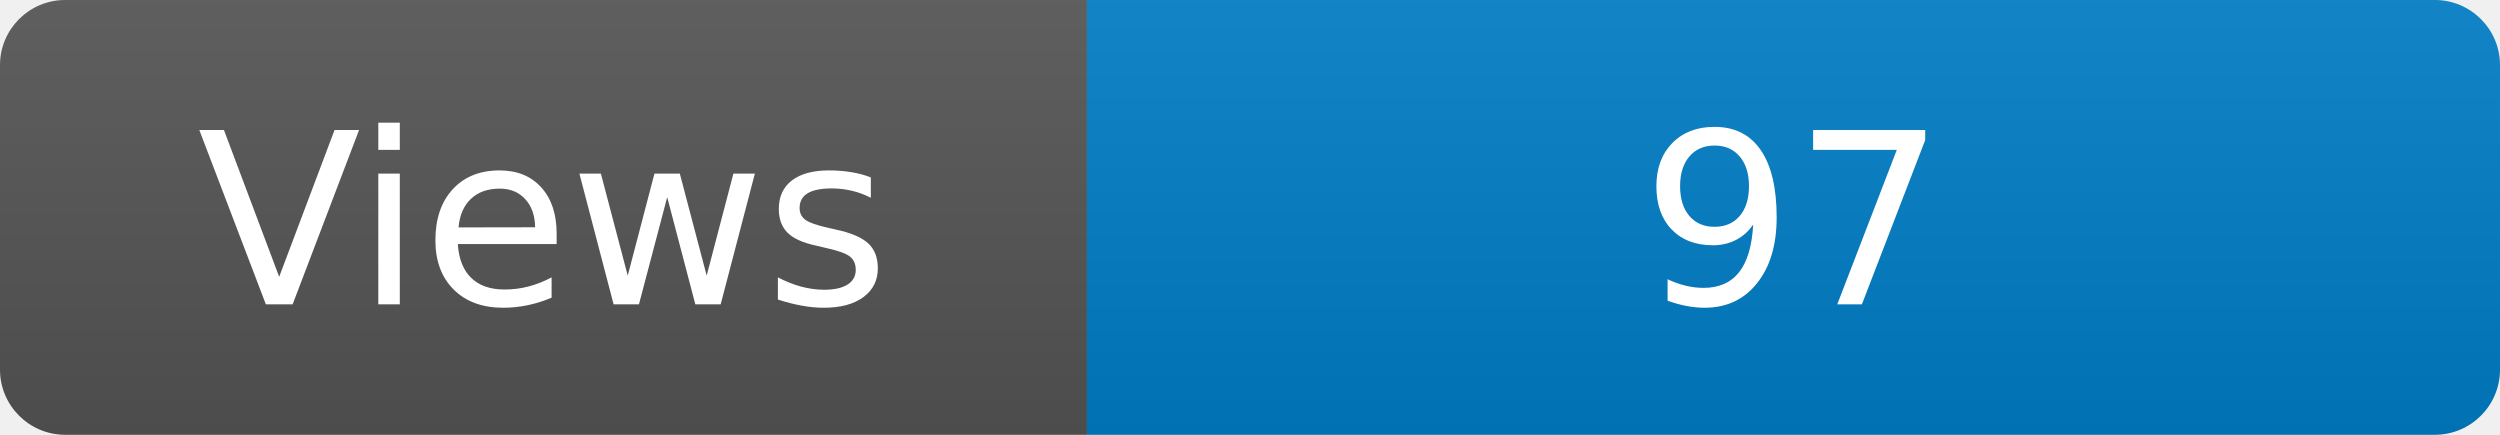
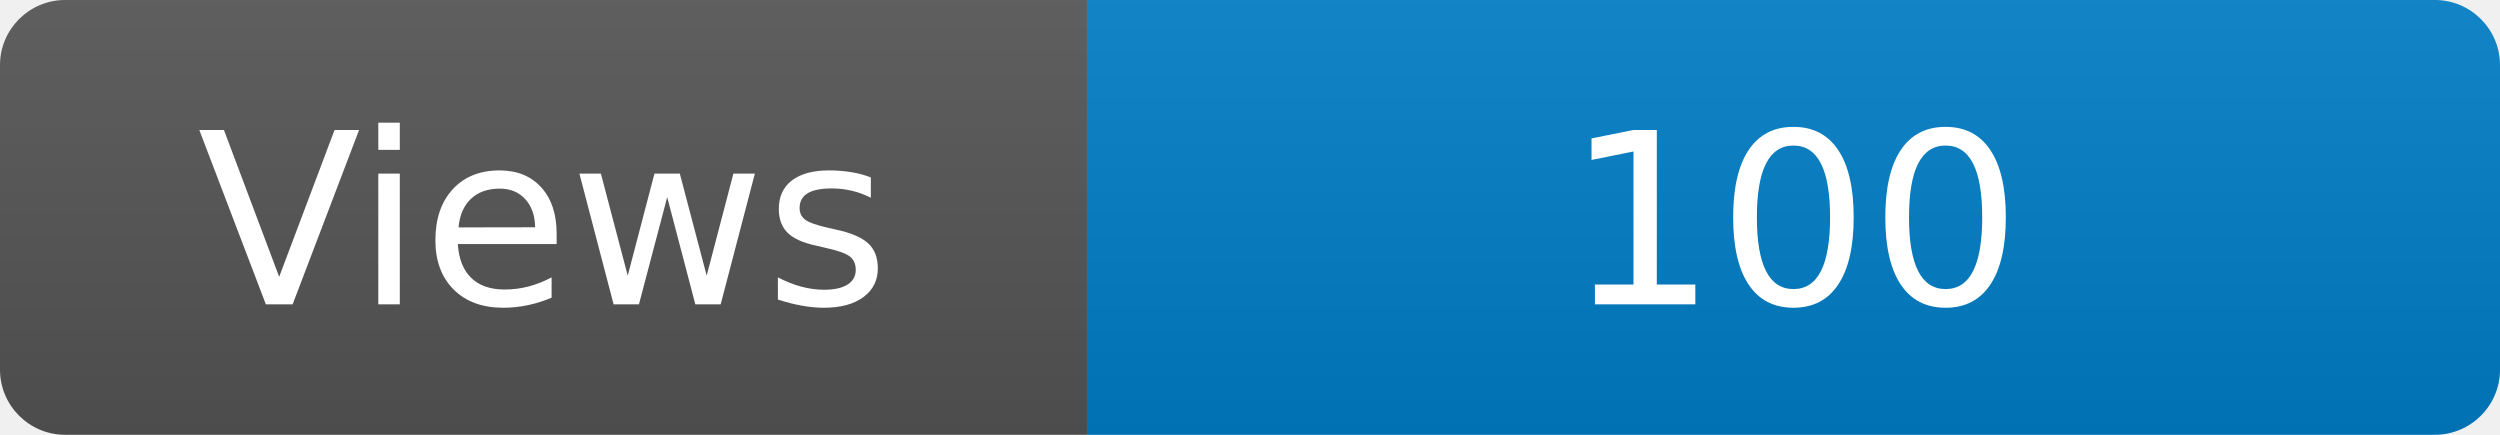
<svg xmlns="http://www.w3.org/2000/svg" width="115" height="20" role="img" aria-label="Maintained?: yes">
  <linearGradient id="s" x2="0" y2="100%">
    <stop offset="0" stop-color="#bbb" stop-opacity=".1" />
    <stop offset="1" stop-opacity=".1" />
  </linearGradient>
  <clipPath id="r">
    <rect width="115" height="20" rx="3" fill="#fff" />
  </clipPath>
  <g clip-path="url(#r)">
    <rect width="50" height="20" fill="#555" />
    <rect x="50" width="160" height="20" fill="#007ec6" />
    <rect width="115" height="20" fill="url(#s)" />
  </g>
  <g fill="#fff" text-anchor="middle" font-family="Verdana,Geneva,DejaVu Sans,sans-serif" font-size="110">
    <text x="250" y="140" transform="scale(.1)" fill="#fff">Views</text>
-     <text x="825" y="140" transform="scale(.1)" fill="#fff">97</text>
+     <text x="825" y="140" transform="scale(.1)" fill="#fff">100</text>
  </g>
</svg>
